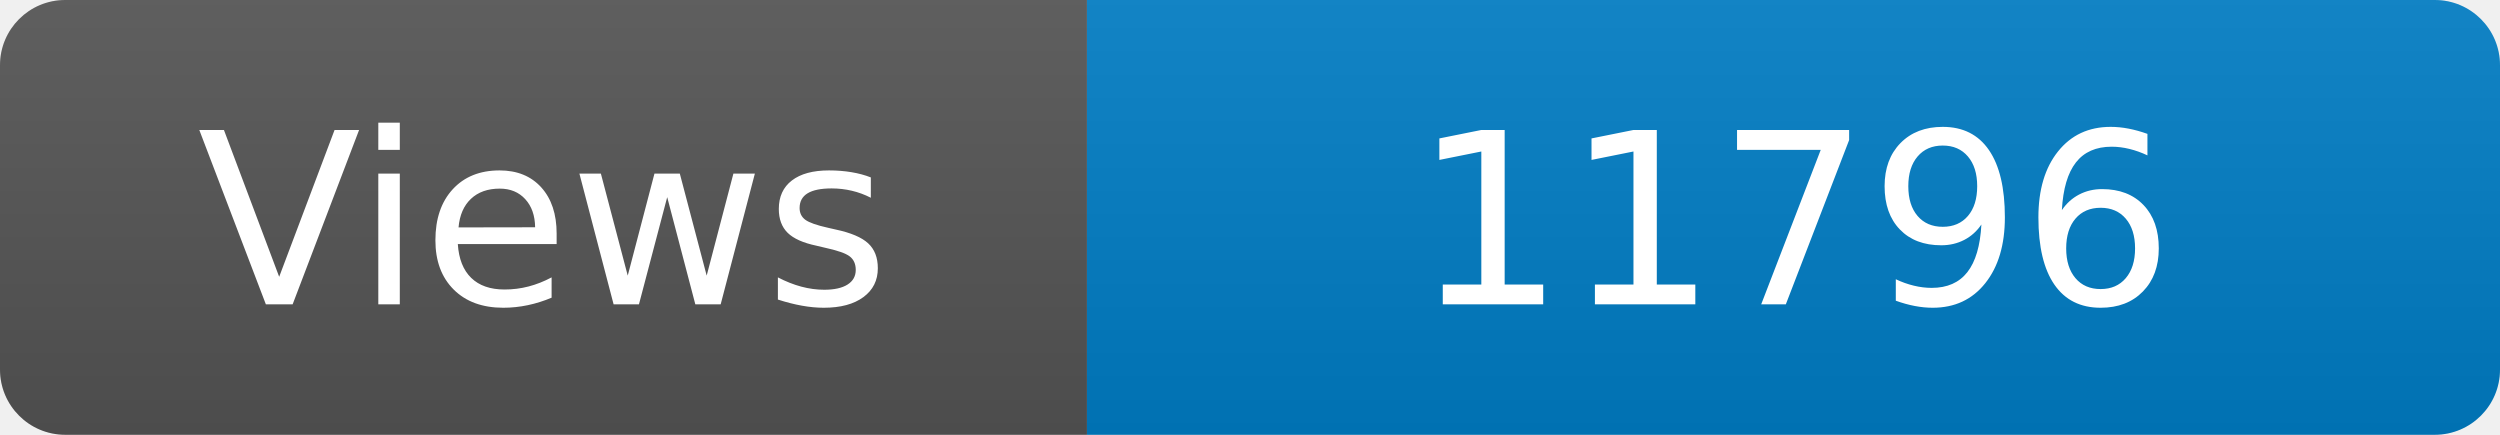
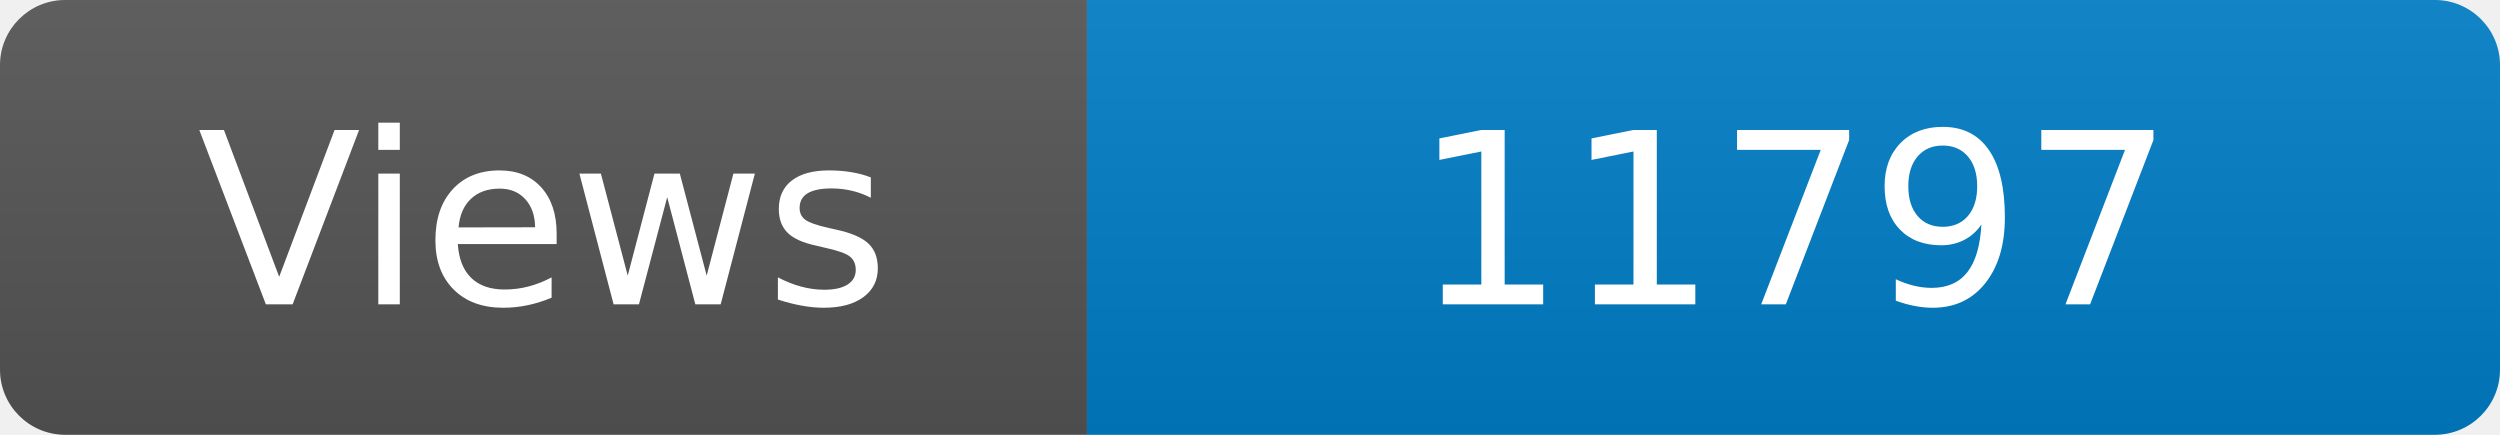
<svg xmlns="http://www.w3.org/2000/svg" width="115" height="20" role="img" aria-label="Maintained?: yes">
  <linearGradient id="s" x2="0" y2="100%">
    <stop offset="0" stop-color="#bbb" stop-opacity=".1" />
    <stop offset="1" stop-opacity=".1" />
  </linearGradient>
  <clipPath id="r">
    <rect width="115" height="20" rx="3" fill="#fff" />
  </clipPath>
  <g clip-path="url(#r)">
    <rect width="50" height="20" fill="#555" />
    <rect x="50" width="160" height="20" fill="#007ec6" />
    <rect width="115" height="20" fill="url(#s)" />
  </g>
  <g fill="#fff" text-anchor="middle" font-family="Verdana,Geneva,DejaVu Sans,sans-serif" font-size="110">
    <text x="250" y="140" transform="scale(.1)" fill="#fff">Views</text>
-     <text x="825" y="140" transform="scale(.1)" fill="#fff">11796</text>
+     <text x="825" y="140" transform="scale(.1)" fill="#fff">11797</text>
  </g>
</svg>
